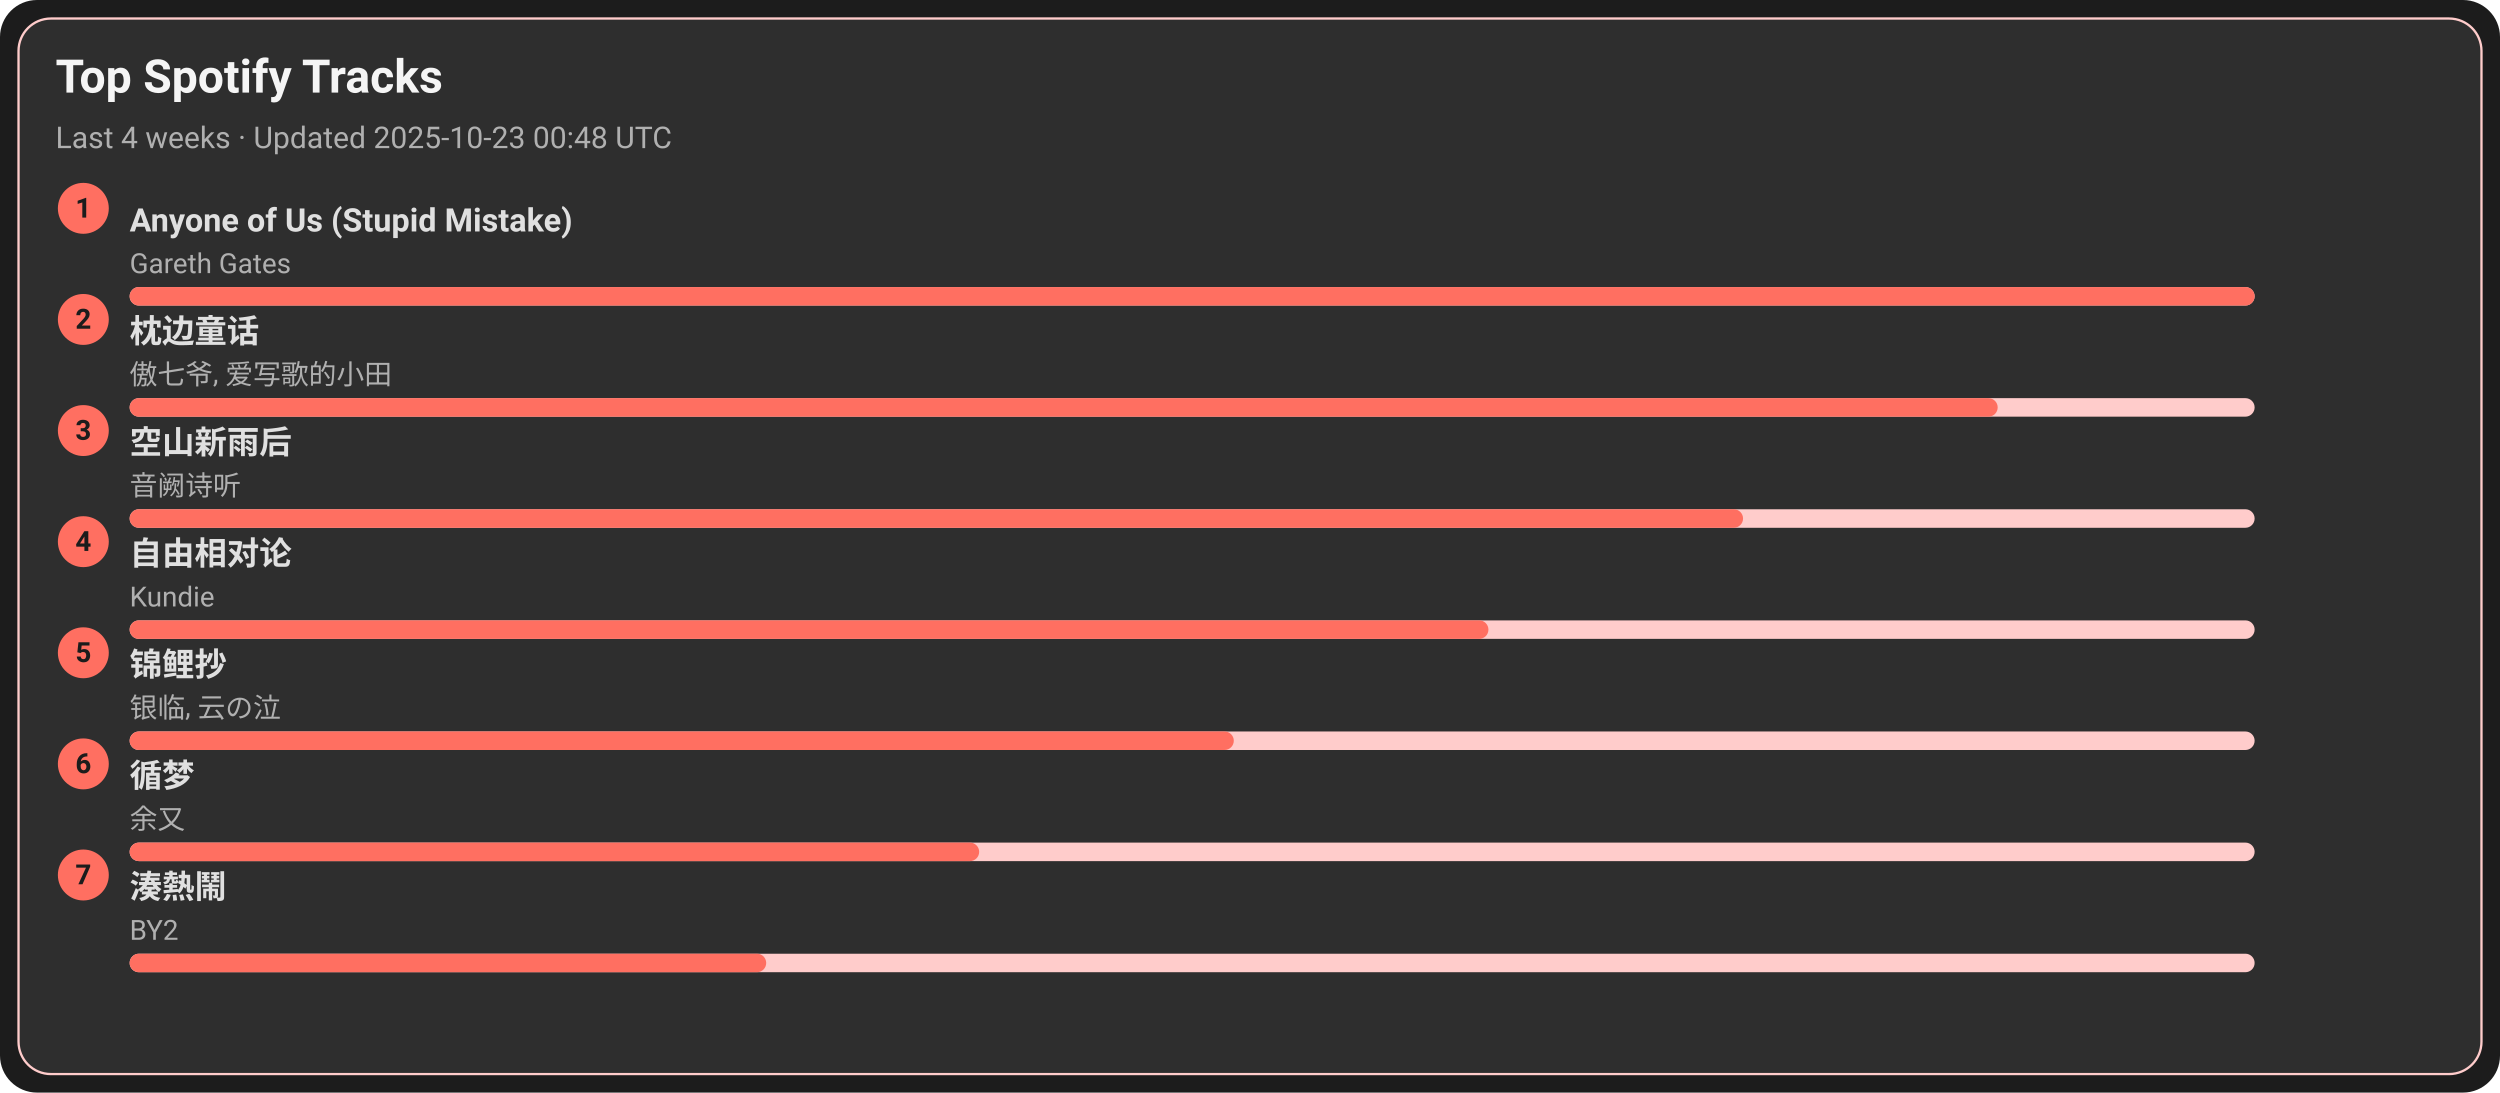
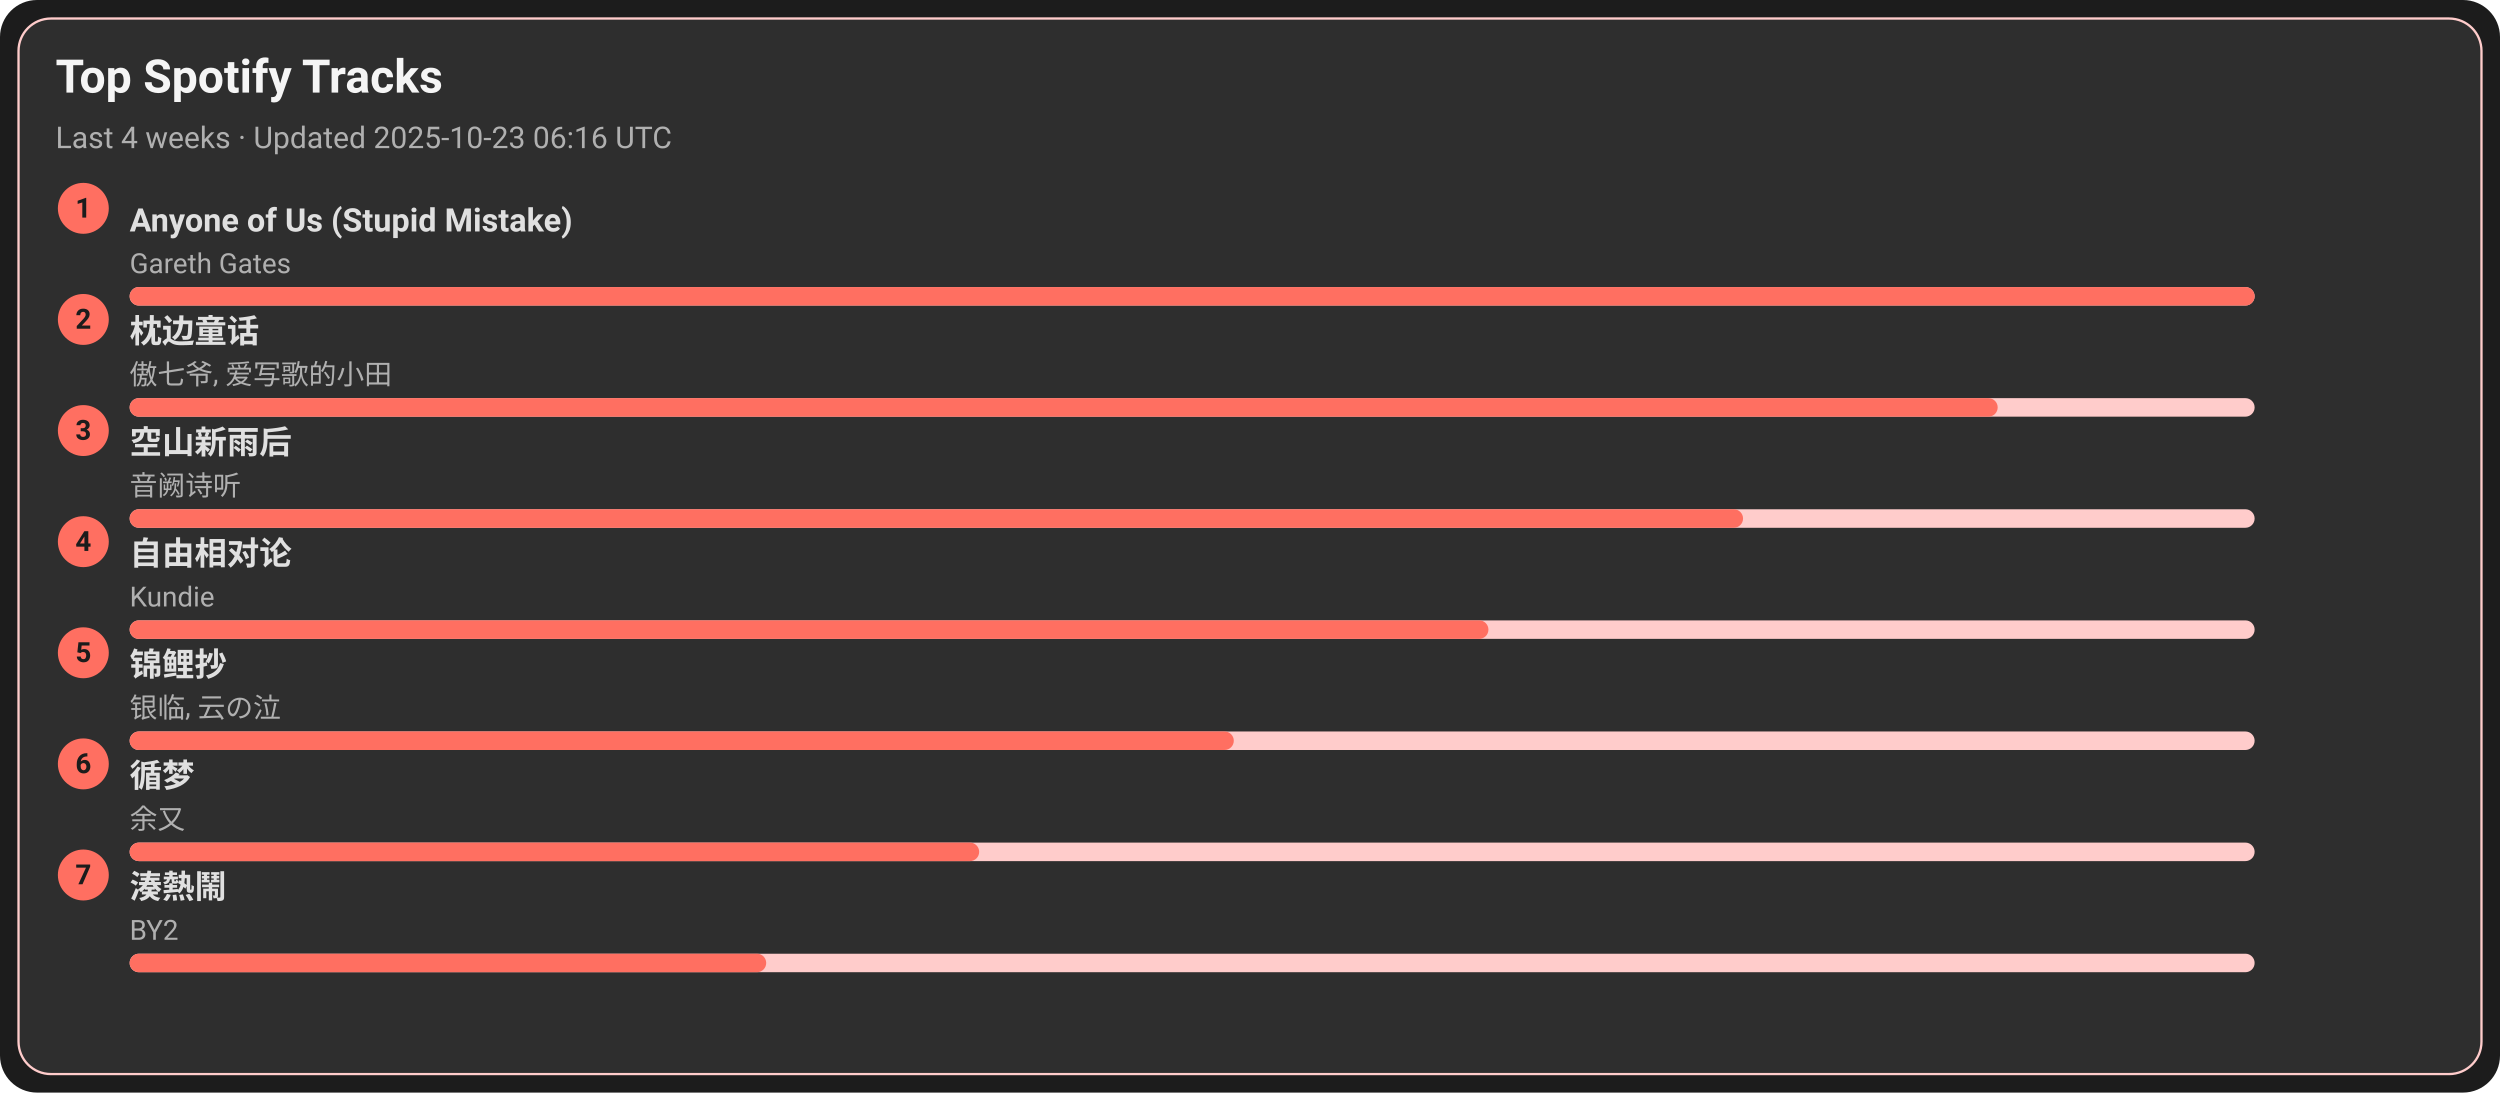
<svg xmlns="http://www.w3.org/2000/svg" width="1080" height="472" viewBox="0 0 1080 472">
  <style>text{font-family:-apple-system,BlinkMacSystemFont,Segoe UI,Roboto,Ubuntu,Helvetica Neue,Arial,Noto Sans,sans-serif}</style>
  <rect width="1080" height="472" rx="16" fill="#1c1c1c" />
  <rect x="8" y="8" width="1064" height="456" rx="14" fill="#2e2e2e" stroke="#ffcccb" />
  <text x="24" y="40" font-size="20" fill="#f5f5f5" font-weight="600">Top Spotify Tracks</text>
-   <text x="24" y="64" font-size="13" fill="#b0b0b0">Last 4 weeks · Updated 2025-10-23 00:48 UTC</text>
+   <text x="24" y="64" font-size="13" fill="#b0b0b0">Last 4 weeks · Updated 2025-10-23 06:16 UTC</text>
  <circle cx="36" cy="90" r="11" fill="#ff6f61" />
  <text x="36" y="94" text-anchor="middle" font-size="12" fill="#1c1c1c" font-weight="700">1</text>
  <a href="https://open.spotify.com/track/7KZo8AI9F3Vnn3FXEYBL9f" target="_blank" rel="noopener noreferrer">
    <text x="56" y="100" font-size="14" fill="#e0e0e0" font-weight="600">Anyone of Us (Stupid Mistake)</text>
  </a>
  <text x="56" y="118" font-size="12" fill="#b0b0b0">Gareth Gates</text>
  <rect x="56" y="124" width="918" height="8" rx="4" fill="#ffcccb" />
  <rect x="56" y="124" width="918" height="8" rx="4" fill="#ff6f61" />
  <circle cx="36" cy="138" r="11" fill="#ff6f61" />
  <text x="36" y="142" text-anchor="middle" font-size="12" fill="#1c1c1c" font-weight="700">2</text>
  <a href="https://open.spotify.com/track/3I8tlHNA9NM8dL0B23xGIY" target="_blank" rel="noopener noreferrer">
    <text x="56" y="148" font-size="14" fill="#e0e0e0" font-weight="600">枕边童话</text>
  </a>
  <text x="56" y="166" font-size="12" fill="#b0b0b0">傲七爷, 爱写歌的小田</text>
  <rect x="56" y="172" width="918" height="8" rx="4" fill="#ffcccb" />
  <rect x="56" y="172" width="807" height="8" rx="4" fill="#ff6f61" />
  <circle cx="36" cy="186" r="11" fill="#ff6f61" />
  <text x="36" y="190" text-anchor="middle" font-size="12" fill="#1c1c1c" font-weight="700">3</text>
  <a href="https://open.spotify.com/track/7c1D58U8AIVOGlYzh5U6sk" target="_blank" rel="noopener noreferrer">
    <text x="56" y="196" font-size="14" fill="#e0e0e0" font-weight="600">空山新雨后</text>
  </a>
  <text x="56" y="214" font-size="12" fill="#b0b0b0">音阙诗听</text>
  <rect x="56" y="220" width="918" height="8" rx="4" fill="#ffcccb" />
  <rect x="56" y="220" width="697" height="8" rx="4" fill="#ff6f61" />
  <circle cx="36" cy="234" r="11" fill="#ff6f61" />
  <text x="36" y="238" text-anchor="middle" font-size="12" fill="#1c1c1c" font-weight="700">4</text>
  <a href="https://open.spotify.com/track/1np2B0M4TkyE1xgpjG4dJn" target="_blank" rel="noopener noreferrer">
    <text x="56" y="244" font-size="14" fill="#e0e0e0" font-weight="600">自由相对论</text>
  </a>
  <text x="56" y="262" font-size="12" fill="#b0b0b0">Kundie</text>
  <rect x="56" y="268" width="918" height="8" rx="4" fill="#ffcccb" />
  <rect x="56" y="268" width="587" height="8" rx="4" fill="#ff6f61" />
  <circle cx="36" cy="282" r="11" fill="#ff6f61" />
  <text x="36" y="286" text-anchor="middle" font-size="12" fill="#1c1c1c" font-weight="700">5</text>
  <a href="https://open.spotify.com/track/1KBIv1xAf0VhKsHrZaTVKu" target="_blank" rel="noopener noreferrer">
    <text x="56" y="292" font-size="14" fill="#e0e0e0" font-weight="600">锦鲤抄</text>
  </a>
  <text x="56" y="310" font-size="12" fill="#b0b0b0">银临, 云の泣</text>
  <rect x="56" y="316" width="918" height="8" rx="4" fill="#ffcccb" />
  <rect x="56" y="316" width="477" height="8" rx="4" fill="#ff6f61" />
  <circle cx="36" cy="330" r="11" fill="#ff6f61" />
  <text x="36" y="334" text-anchor="middle" font-size="12" fill="#1c1c1c" font-weight="700">6</text>
  <a href="https://open.spotify.com/track/3T6lSzn482CcBelHE1f015" target="_blank" rel="noopener noreferrer">
    <text x="56" y="340" font-size="14" fill="#e0e0e0" font-weight="600">循梦</text>
  </a>
  <text x="56" y="358" font-size="12" fill="#b0b0b0">余又</text>
  <rect x="56" y="364" width="918" height="8" rx="4" fill="#ffcccb" />
  <rect x="56" y="364" width="367" height="8" rx="4" fill="#ff6f61" />
  <circle cx="36" cy="378" r="11" fill="#ff6f61" />
  <text x="36" y="382" text-anchor="middle" font-size="12" fill="#1c1c1c" font-weight="700">7</text>
  <a href="https://open.spotify.com/track/2Qhxww2DKuv7gfvZkkR0wa" target="_blank" rel="noopener noreferrer">
    <text x="56" y="388" font-size="14" fill="#e0e0e0" font-weight="600">湊熱鬧</text>
  </a>
  <text x="56" y="406" font-size="12" fill="#b0b0b0">BY2</text>
  <rect x="56" y="412" width="918" height="8" rx="4" fill="#ffcccb" />
  <rect x="56" y="412" width="275" height="8" rx="4" fill="#ff6f61" />
</svg>
